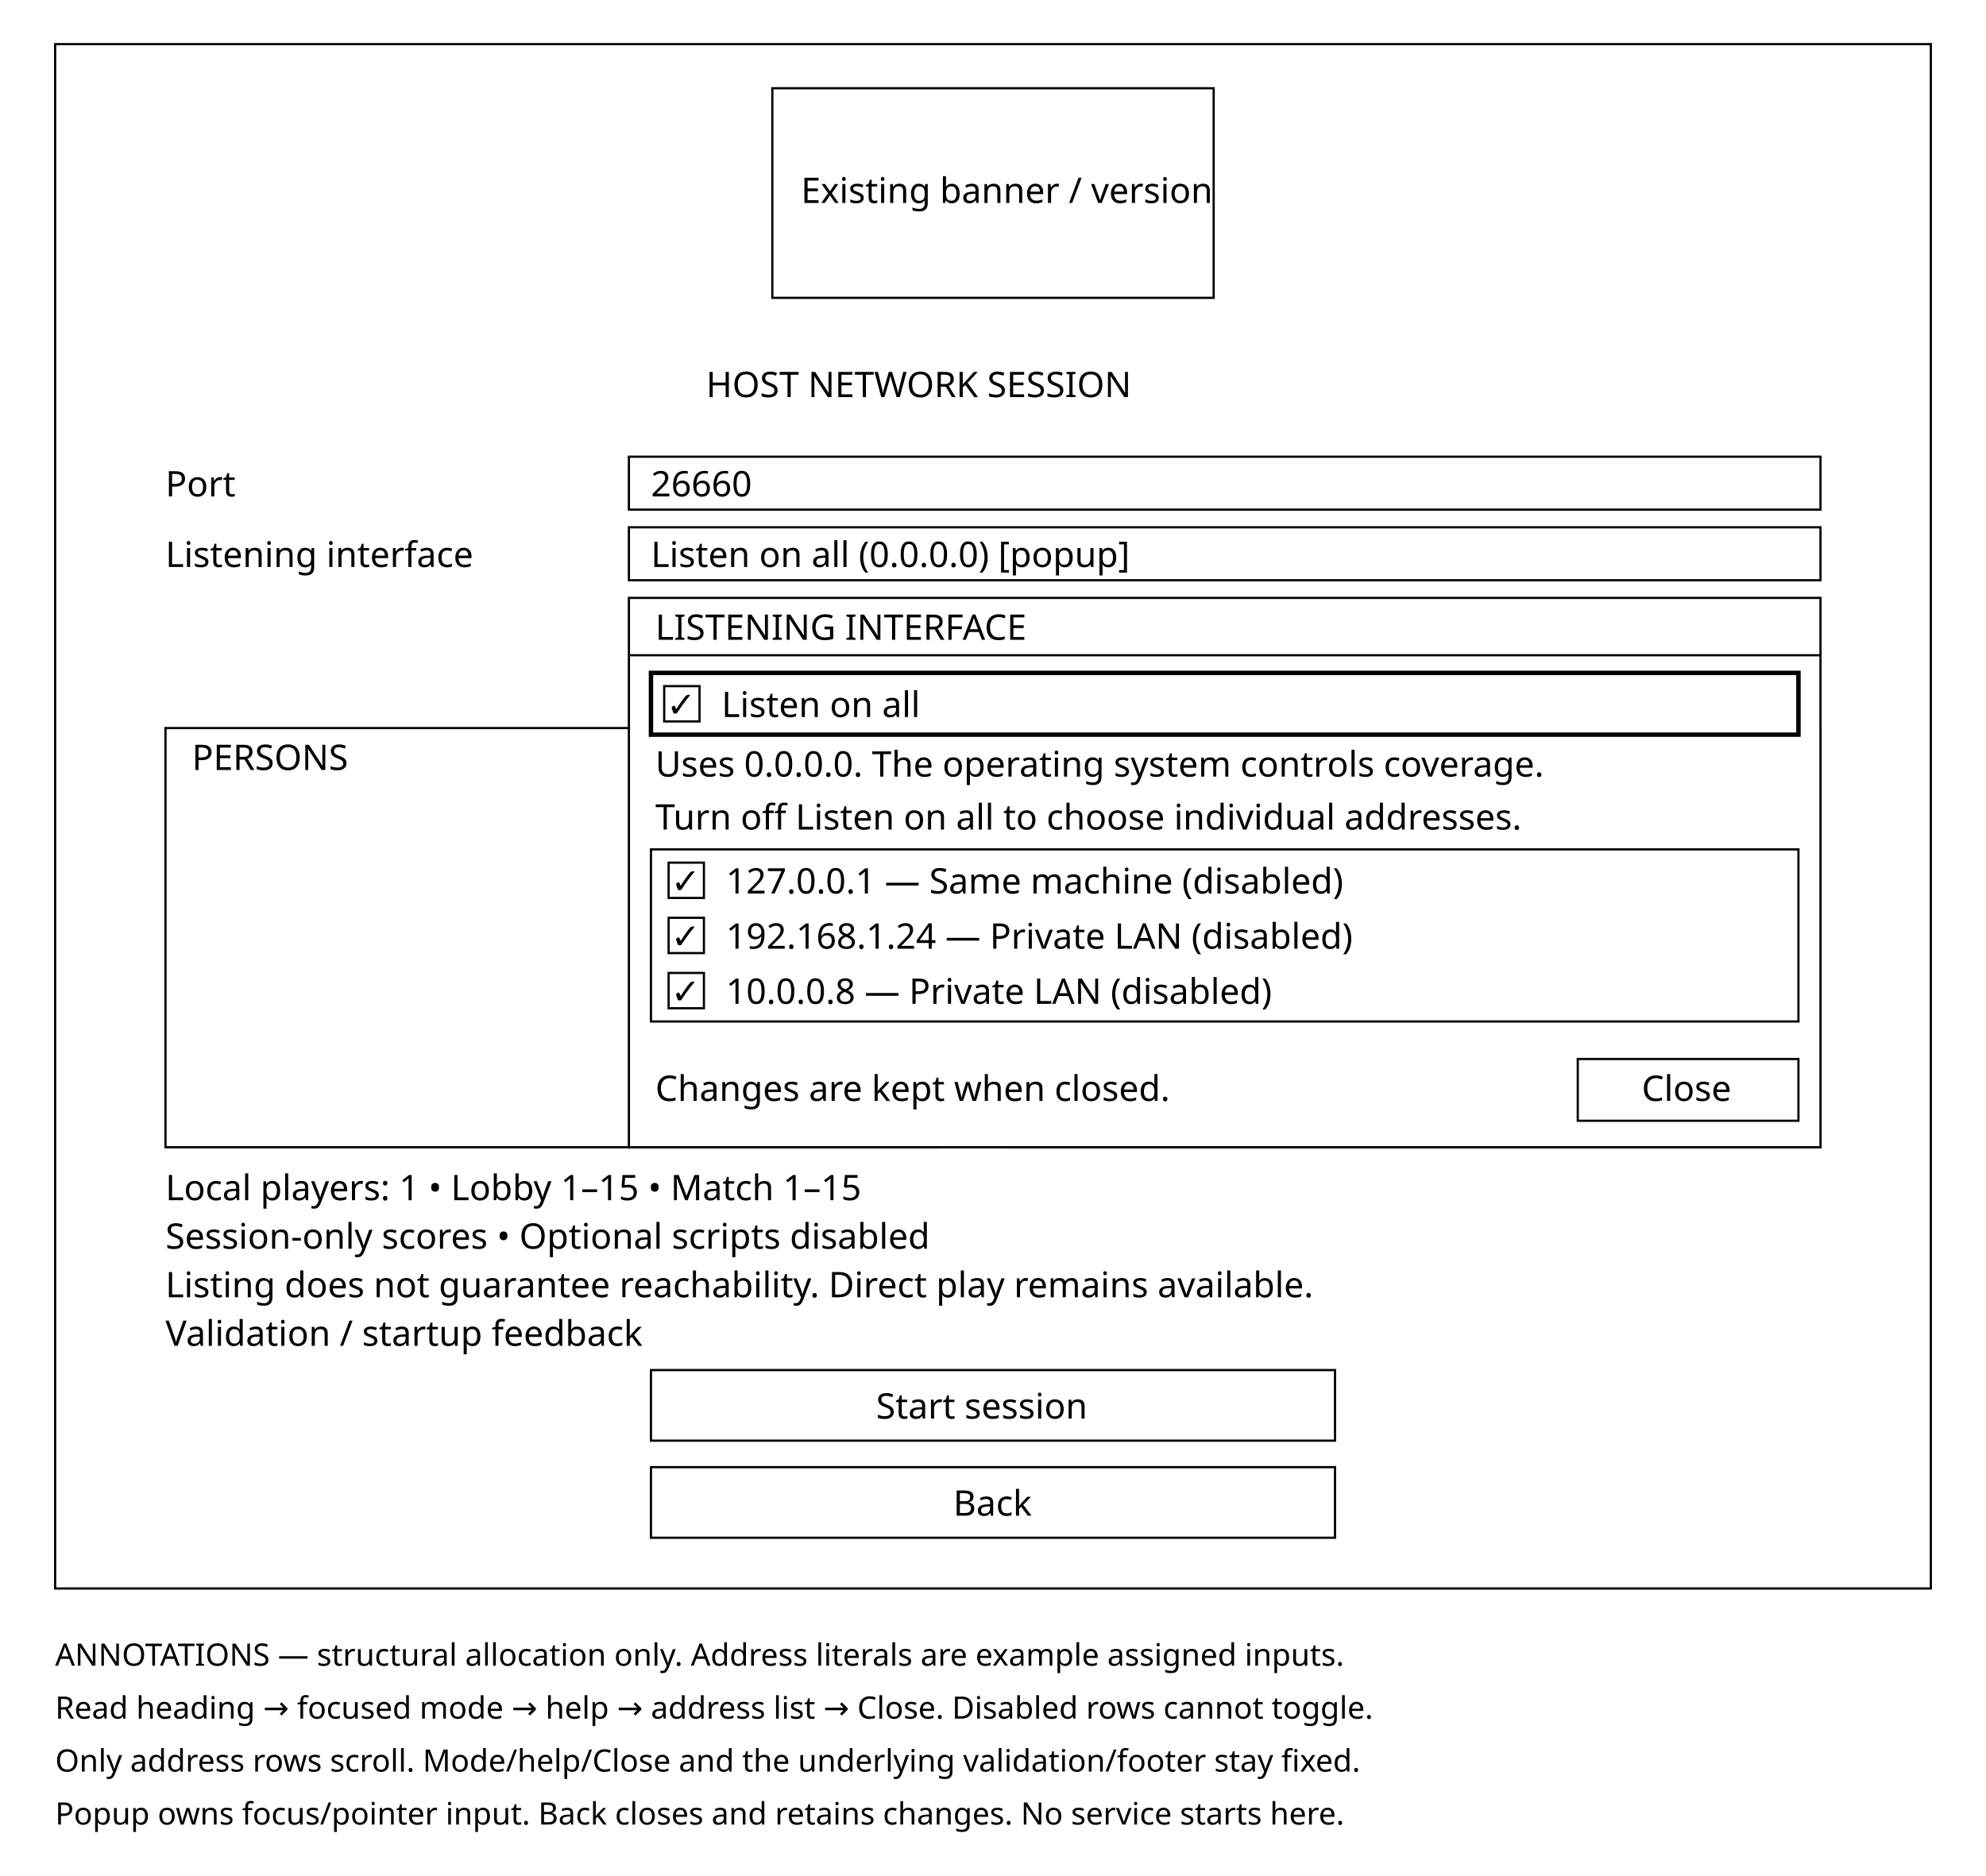
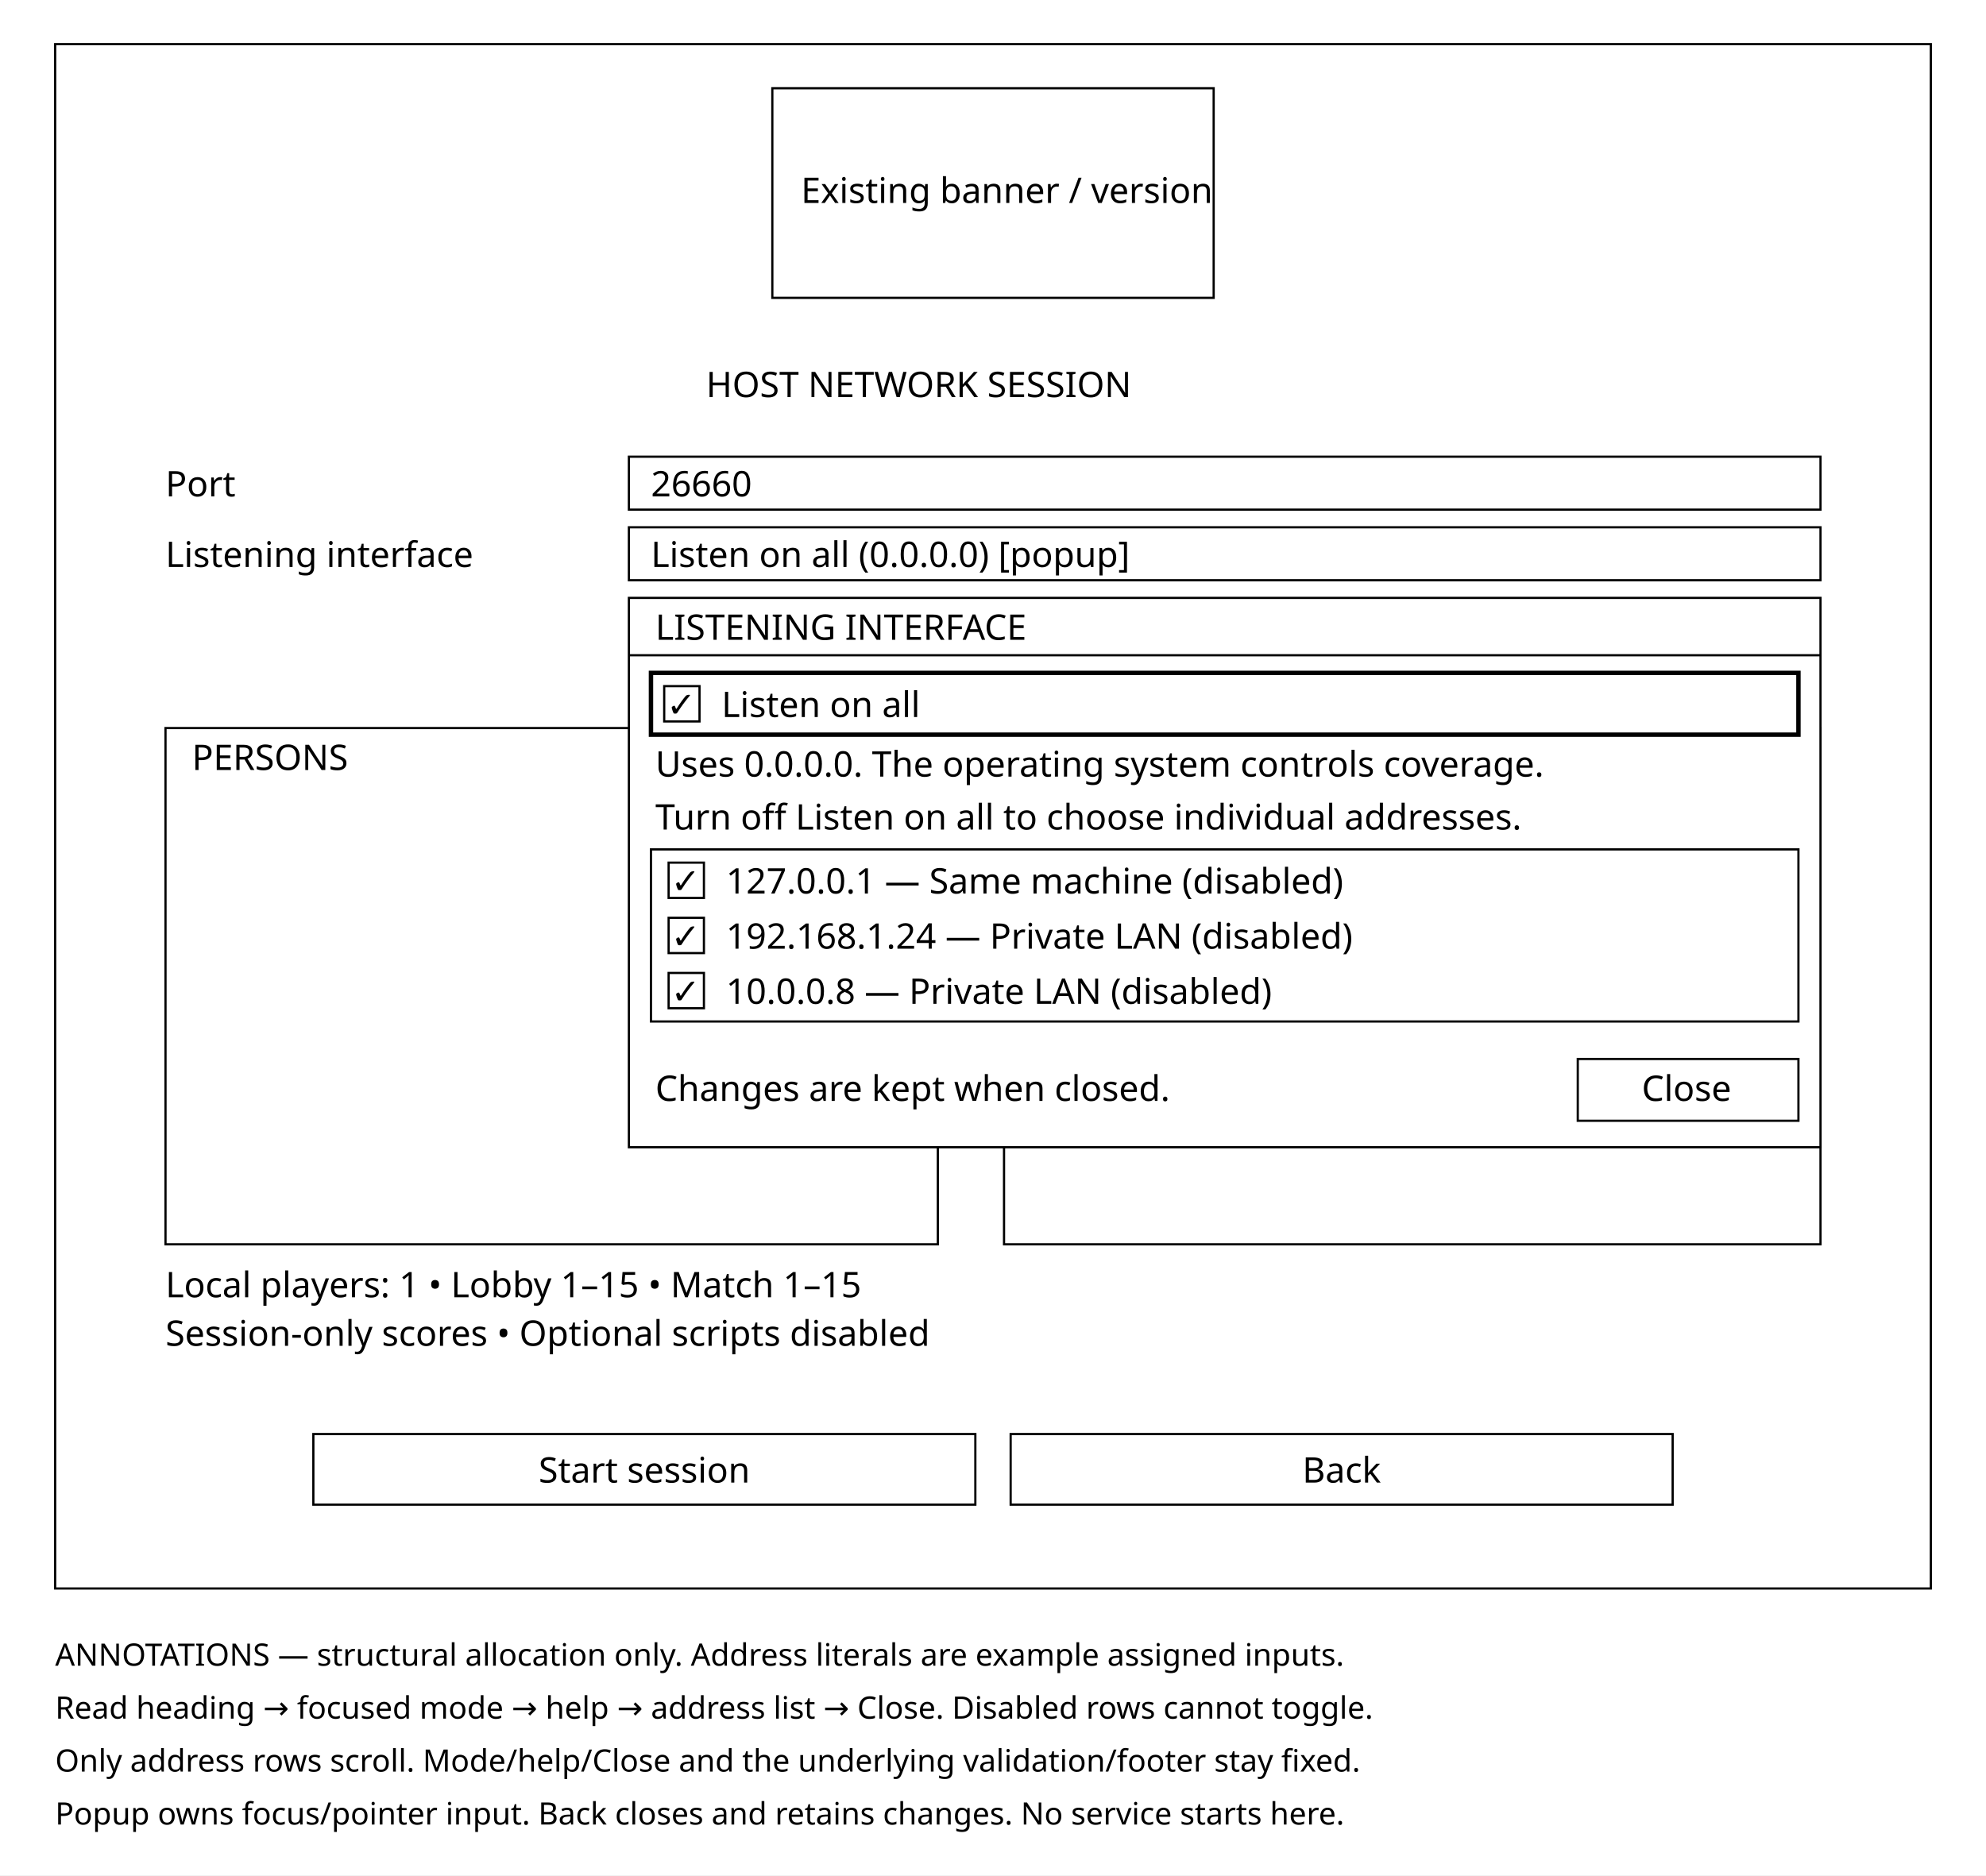
<svg xmlns="http://www.w3.org/2000/svg" width="900" height="850" viewBox="0 0 900 850">
  <rect width="900" height="850" fill="white" />
  <g fill="none" stroke="black">
    <rect x="25" y="20" width="850" height="700" />
    <rect x="350" y="40" width="200" height="95" />
    <rect x="285" y="207" width="540" height="24" />
    <rect x="285" y="239" width="540" height="24" />
-     <rect x="75" y="330" width="350" height="190" />
-     <rect x="455" y="330" width="370" height="190" />
-     <rect x="295" y="621" width="310" height="32" />
-     <rect x="295" y="665" width="310" height="32" />
+     <rect x="75" y="330" width="350" height="234" />
+     <rect x="455" y="330" width="370" height="234" />
+     <rect x="142" y="650" width="300" height="32" />
+     <rect x="458" y="650" width="300" height="32" />
  </g>
  <g fill="black" font-family="sans-serif" font-size="16">
    <text x="363" y="92">Existing banner / version</text>
    <text x="320" y="180">HOST NETWORK SESSION</text>
    <text x="75" y="225">Port</text>
    <text x="295" y="225">26660</text>
    <text x="75" y="257">Listening interface</text>
    <text x="295" y="257">Listen on all (0.0.0.0) [popup]</text>
    <text x="87" y="349">PERSONS</text>
-     <text x="75" y="544">Local players: 1 • Lobby 1–15 • Match 1–15</text>
-     <text x="75" y="566">Session-only scores • Optional scripts disabled</text>
-     <text x="75" y="588">Listing does not guarantee reachability. Direct play remains available.</text>
-     <text x="75" y="610">Validation / startup feedback</text>
-     <text x="397" y="643">Start session</text>
-     <text x="432" y="687">Back</text>
+     <text x="75" y="588">Local players: 1 • Lobby 1–15 • Match 1–15</text>
+     <text x="75" y="610">Session-only scores • Optional scripts disabled</text>
+     <text x="292" y="672" text-anchor="middle">Start session</text>
+     <text x="608" y="672" text-anchor="middle">Back</text>
  </g>
  <rect x="285" y="271" width="540" height="249" fill="white" stroke="black" />
  <g fill="none" stroke="black">
    <path d="M285 297H825" />
    <rect x="295" y="305" width="520" height="28" stroke-width="2" />
    <rect x="301" y="311" width="16" height="16" />
    <rect x="295" y="385" width="520" height="78" />
    <rect x="303" y="391" width="16" height="16" />
    <rect x="303" y="416" width="16" height="16" />
    <rect x="303" y="441" width="16" height="16" />
    <rect x="715" y="480" width="100" height="28" />
  </g>
  <g fill="black" font-family="sans-serif" font-size="16">
    <text x="297" y="290">LISTENING INTERFACE</text>
    <text x="302" y="325">✓</text>
    <text x="327" y="325">Listen on all</text>
    <text x="297" y="352">Uses 0.0.0.0. The operating system controls coverage.</text>
    <text x="297" y="376">Turn off Listen on all to choose individual addresses.</text>
    <text x="304" y="405">✓</text>
    <text x="329" y="405">127.0.0.1 — Same machine (disabled)</text>
    <text x="304" y="430">✓</text>
    <text x="329" y="430">192.168.1.24 — Private LAN (disabled)</text>
    <text x="304" y="455">✓</text>
    <text x="329" y="455">10.0.0.8 — Private LAN (disabled)</text>
    <text x="297" y="499">Changes are kept when closed.</text>
    <text x="744" y="499">Close</text>
  </g>
  <g fill="black" font-family="sans-serif" font-size="14">
    <text x="25" y="755">ANNOTATIONS — structural allocation only. Address literals are example assigned inputs.</text>
    <text x="25" y="779">Read heading → focused mode → help → address list → Close. Disabled rows cannot toggle.</text>
    <text x="25" y="803">Only address rows scroll. Mode/help/Close and the underlying validation/footer stay fixed.</text>
    <text x="25" y="827">Popup owns focus/pointer input. Back closes and retains changes. No service starts here.</text>
  </g>
</svg>
